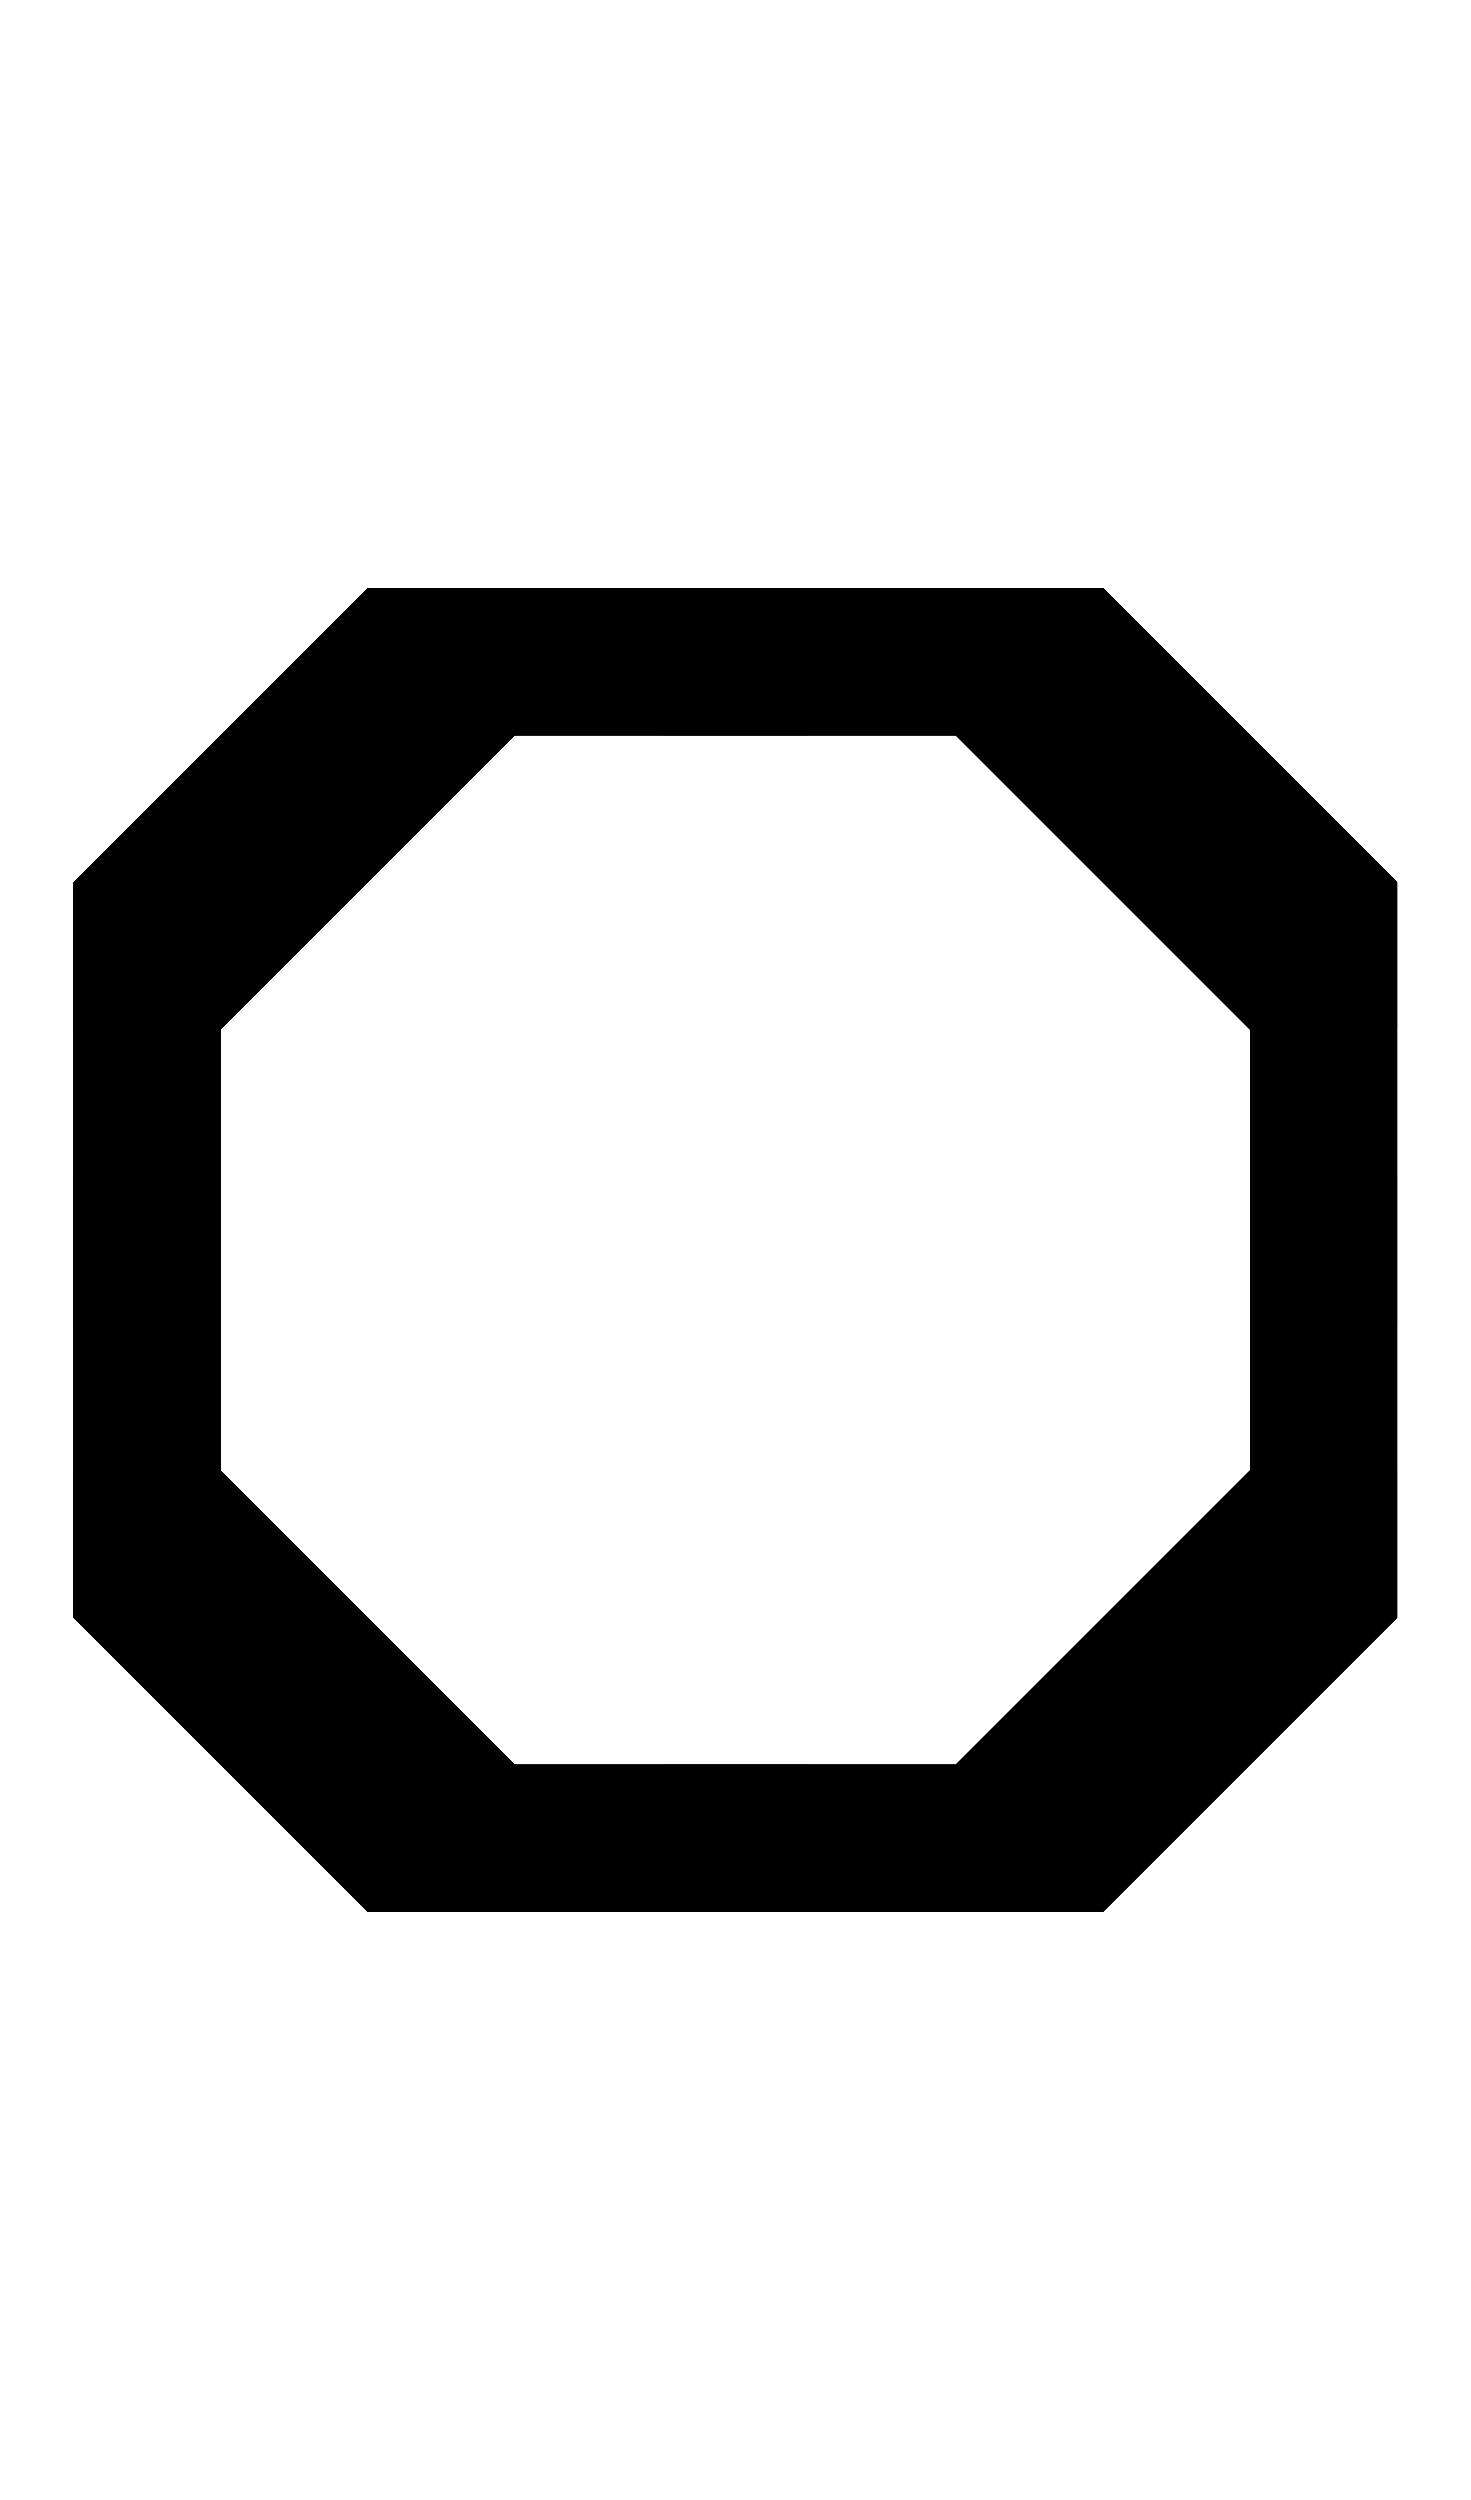
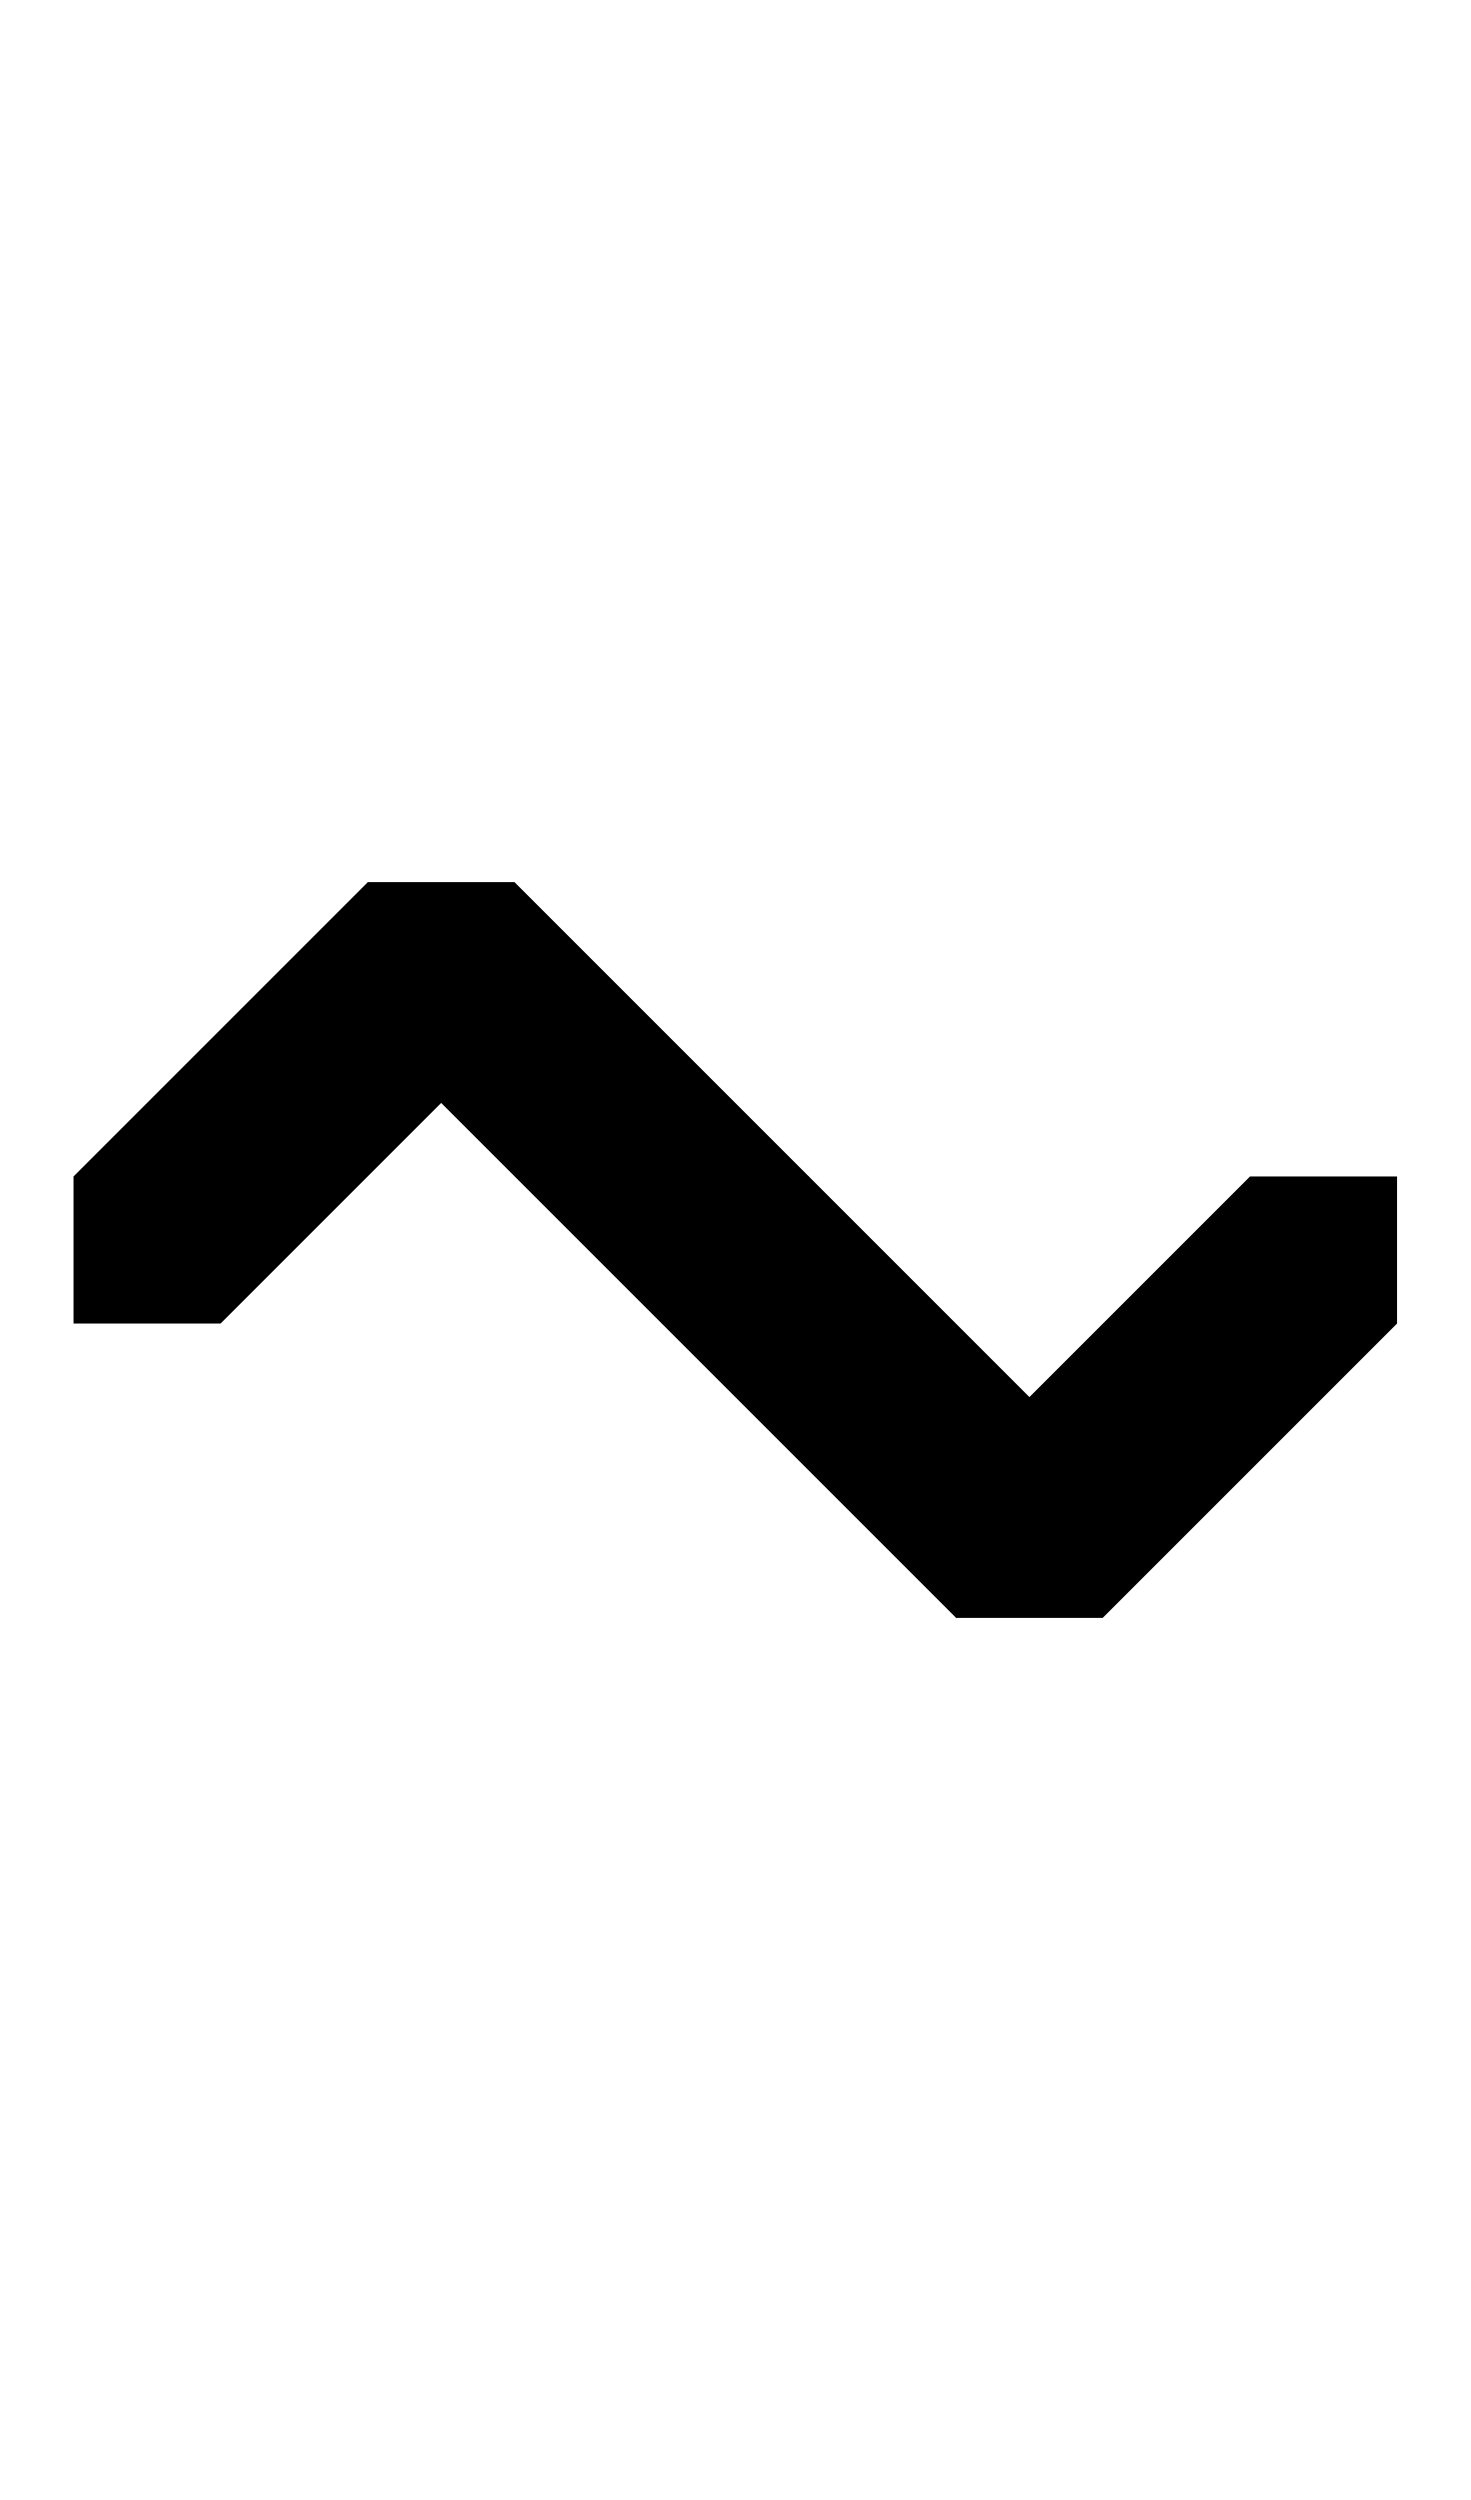
<svg xmlns="http://www.w3.org/2000/svg" width="500" height="850">
-   <path d="M 225 200 L 225 250 L 325 250 L 425 350 L 425 500 L 325 600 L 175 600 L 75 500 L 75 400 L 25 400 L 25 550 L 125 650 L 375 650 L 475 550 L 475 500 L 475 350 L 475 300 L 375 200 L 325 200 L 225 200 z " />
-   <path d="M 125 200 L 25 300 L 25 350 L 25 500 L 25 550 L 125 650 L 175 650 L 325 650 L 375 650 L 475 550 L 475 500 L 475 350 L 475 300 L 375 200 L 325 200 L 325 250 L 425 350 L 425 500 L 325 600 L 175 600 L 75 500 L 75 350 L 175 250 L 175 200 L 125 200 z " />
-   <path d="M 125 200 L 25 300 L 25 350 L 25 500 L 25 550 L 125 650 L 175 650 L 325 650 L 375 650 L 475 550 L 475 500 L 475 400 L 425 400 L 425 500 L 325 600 L 175 600 L 75 500 L 75 350 L 175 250 L 275 250 L 275 200 L 175 200 L 125 200 z " />
-   <path d="M 125 200 L 25 300 L 25 350 L 75 350 L 175 250 L 325 250 L 425 350 L 425 500 L 325 600 L 175 600 L 75 500 L 25 500 L 25 550 L 125 650 L 175 650 L 325 650 L 375 650 L 475 550 L 475 500 L 475 350 L 475 300 L 375 200 L 325 200 L 175 200 L 125 200 z " />
-   <path d="M 125 200 L 25 300 L 25 350 L 25 550 L 125 650 L 375 650 L 475 550 L 475 500 L 475 350 L 475 300 L 375 200 L 325 200 L 125 200 z M 175 250 L 325 250 L 425 350 L 425 500 L 325 600 L 175 600 L 75 500 L 75 350 L 175 250 z " />
-   <path d="M 125 200 L 25 300 L 25 350 L 25 550 L 125 650 L 375 650 L 475 550 L 475 500 L 425 500 L 325 600 L 175 600 L 75 500 L 75 350 L 175 250 L 325 250 L 425 350 L 475 350 L 475 300 L 375 200 L 325 200 L 125 200 z " />
-   <path d="M 125 200 L 25 300 L 25 350 L 25 450 L 75 450 L 75 350 L 175 250 L 325 250 L 425 350 L 425 500 L 325 600 L 225 600 L 225 650 L 375 650 L 475 550 L 475 500 L 475 350 L 475 300 L 375 200 L 325 200 L 125 200 z " />
-   <path d="M 125 200 L 25 300 L 25 350 L 25 550 L 125 650 L 175 650 L 175 600 L 75 500 L 75 350 L 175 250 L 325 250 L 425 350 L 425 500 L 325 600 L 325 650 L 375 650 L 475 550 L 475 500 L 475 350 L 475 300 L 375 200 L 325 200 L 125 200 z " />
-   <path d="M 125 200 L 25 300 L 25 350 L 25 500 L 25 550 L 125 650 L 175 650 L 275 650 L 275 600 L 175 600 L 75 500 L 75 350 L 175 250 L 325 250 L 425 350 L 425 450 L 475 450 L 475 350 L 475 300 L 375 200 L 325 200 L 175 200 L 125 200 z " />
+   <path d="M375 500v50h-50L225 450v-50h50z" />
+   <path d="M325 500v50h50l100-100v-50h-50zM25 400v50h50l100-100v-50h-50z" />
+   <path d="M275 400v50h-50L125 350v-50h50z" />
</svg>
